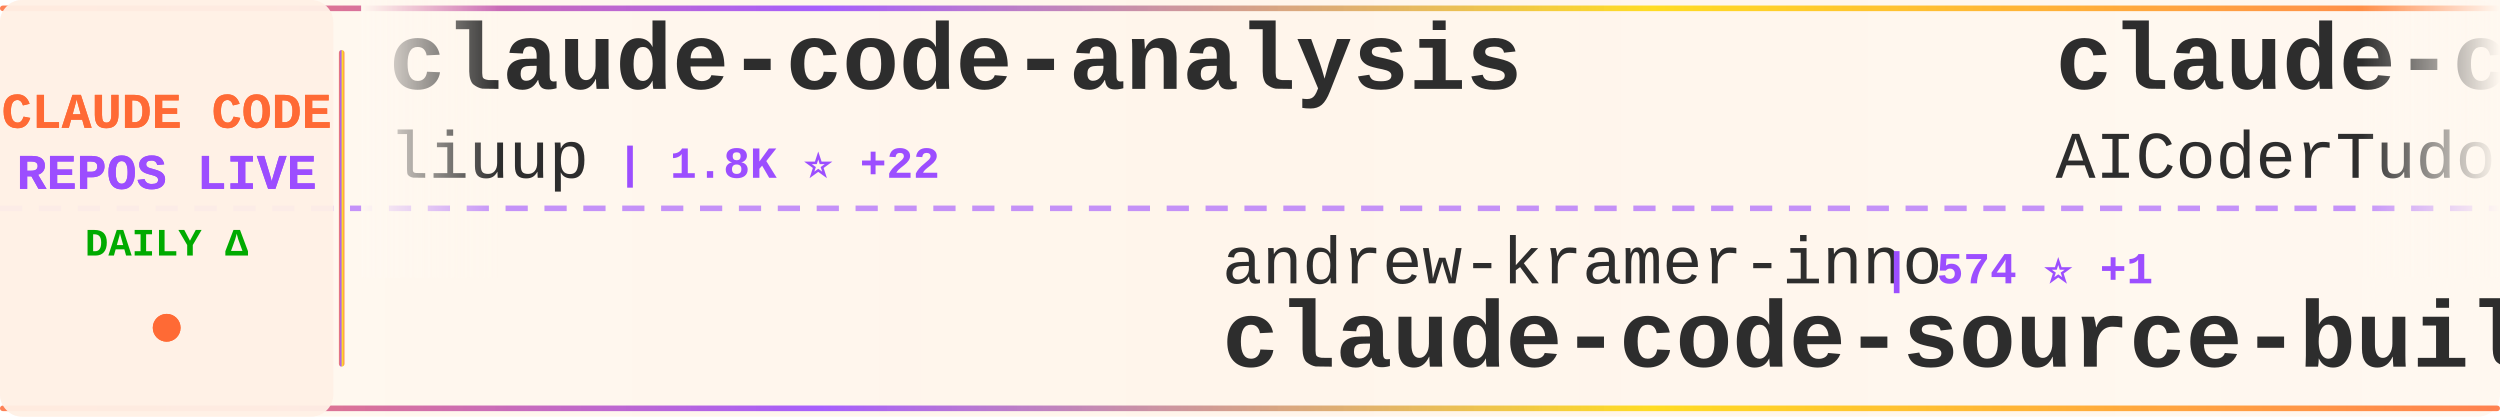
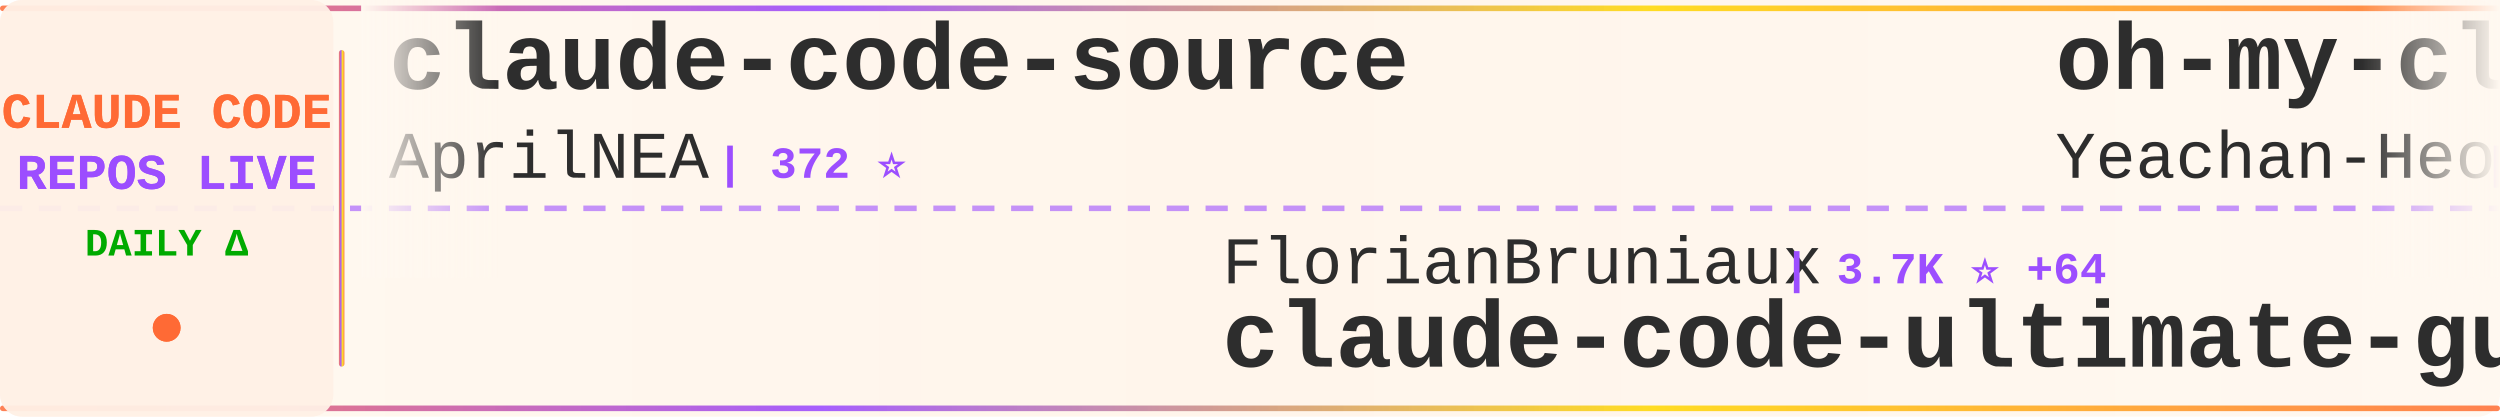
<svg xmlns="http://www.w3.org/2000/svg" width="900" height="150">
  <defs>
    <linearGradient id="tickerBg" x1="0%" y1="0%" x2="100%" y2="0%">
      <stop offset="0%" style="stop-color:#fff8f0;stop-opacity:0.98" />
      <stop offset="50%" style="stop-color:#fff5eb;stop-opacity:1" />
      <stop offset="100%" style="stop-color:#fff8f0;stop-opacity:0.98" />
    </linearGradient>
    <linearGradient id="borderGrad" x1="0%" y1="0%" x2="100%" y2="0%">
      <stop offset="0%" style="stop-color:#FF6B35;stop-opacity:0.85">
        <animate attributeName="stop-opacity" values="0.85;1;0.85" dur="2s" repeatCount="indefinite" />
      </stop>
      <stop offset="33%" style="stop-color:#9C4EFF;stop-opacity:0.9">
        <animate attributeName="stop-opacity" values="0.9;1;0.9" dur="2.2s" repeatCount="indefinite" />
      </stop>
      <stop offset="66%" style="stop-color:#FFD700;stop-opacity:0.85">
        <animate attributeName="stop-opacity" values="0.85;1;0.85" dur="1.8s" repeatCount="indefinite" />
      </stop>
      <stop offset="100%" style="stop-color:#FF6B35;stop-opacity:0.85">
        <animate attributeName="stop-opacity" values="0.85;1;0.85" dur="2s" repeatCount="indefinite" />
      </stop>
    </linearGradient>
    <filter id="textGlow">
      <feGaussianBlur stdDeviation="0.15" result="coloredBlur" />
      <feMerge>
        <feMergeNode in="coloredBlur" />
        <feMergeNode in="SourceGraphic" />
      </feMerge>
    </filter>
    <filter id="metricGlow">
      <feGaussianBlur stdDeviation="0.2" result="coloredBlur" />
      <feMerge>
        <feMergeNode in="coloredBlur" />
        <feMergeNode in="SourceGraphic" />
      </feMerge>
    </filter>
    <linearGradient id="leftFade" x1="0%" y1="0%" x2="100%" y2="0%">
      <stop offset="0%" style="stop-color:#fff8f0;stop-opacity:1" />
      <stop offset="100%" style="stop-color:#fff8f0;stop-opacity:0" />
    </linearGradient>
    <linearGradient id="rightFade" x1="0%" y1="0%" x2="100%" y2="0%">
      <stop offset="0%" style="stop-color:#fff8f0;stop-opacity:0" />
      <stop offset="100%" style="stop-color:#fff8f0;stop-opacity:1" />
    </linearGradient>
  </defs>
  <rect width="900" height="150" fill="url(#tickerBg)" rx="8" />
  <rect x="0" y="2" width="900" height="2" fill="url(#borderGrad)" rx="1" />
  <rect x="0" y="146" width="900" height="2" fill="url(#borderGrad)" rx="1" />
  <line x1="0" y1="75" x2="900" y2="75" stroke="#9C4EFF" stroke-width="2" stroke-dasharray="8 6" opacity="0.6" />
  <rect x="0" y="0" width="120" height="150" fill="#fff0e6" opacity="0.95" rx="8" />
  <text x="60" y="46" font-family="'Courier New', monospace" font-size="18" font-weight="bold" fill="#FF6B35" text-anchor="middle" filter="url(#textGlow)">
    CLAUDE CODE
  </text>
  <text x="60" y="68" font-family="'Courier New', monospace" font-size="18" font-weight="bold" fill="#9C4EFF" text-anchor="middle" filter="url(#textGlow)">
    REPOS LIVE
  </text>
  <text x="60" y="92" font-family="'Courier New', monospace" font-size="14" font-weight="bold" fill="#00aa00" text-anchor="middle">
    DAILY Δ
  </text>
  <circle cx="60" cy="118" r="5" fill="#FF6B35" filter="url(#metricGlow)">
    <animate attributeName="r" values="4;6;4" dur="1.5s" repeatCount="indefinite" />
    <animate attributeName="opacity" values="0.6;1;0.6" dur="1.5s" repeatCount="indefinite" />
  </circle>
  <rect x="122" y="18" width="2" height="114" fill="url(#borderGrad)" rx="1" />
  <clipPath id="tickerClip">
    <rect x="130" y="0" width="770" height="150" />
  </clipPath>
  <g clip-path="url(#tickerClip)">
    <g id="tickerItems">
      <animateTransform attributeName="transform" attributeType="XML" type="translate" from="0 0" to="-3000 0" dur="54s" repeatCount="indefinite" />
      <g transform="translate(0, 0)">
-         <text x="140" y="32" font-family="'Courier New', monospace" font-size="34" font-weight="bold" fill="#2d2d2d">claude-code-analysis</text>
-         <text x="140" y="64" font-family="'Courier New', monospace" font-size="24" font-weight="normal" fill="#2d2d2d" opacity="1.0">liuup</text>
-         <text x="222" y="64" font-family="'Courier New', monospace" font-size="16" font-weight="bold" fill="#9C4EFF"> | 1.8K ⭐ +22</text>
+         <text x="140" y="32" font-family="'Courier New', monospace" font-size="34" font-weight="bold" fill="#2d2d2d">claude-code-source</text>
+         <text x="140" y="64" font-family="'Courier New', monospace" font-size="24" font-weight="normal" fill="#2d2d2d" opacity="1.0">AprilNEA</text>
+         <text x="258" y="64" font-family="'Courier New', monospace" font-size="16" font-weight="bold" fill="#9C4EFF"> | 372 ⭐</text>
      </g>
      <g transform="translate(300, 0)">
-         <text x="140" y="102" font-family="'Courier New', monospace" font-size="24" font-weight="normal" fill="#2d2d2d" opacity="1.0">andrew-kramer-inno</text>
-         <text x="378" y="102" font-family="'Courier New', monospace" font-size="16" font-weight="bold" fill="#9C4EFF"> | 574 ⭐ +1</text>
-         <text x="140" y="132" font-family="'Courier New', monospace" font-size="34" font-weight="bold" fill="#2d2d2d">claude-code-source-build</text>
+         <text x="140" y="102" font-family="'Courier New', monospace" font-size="24" font-weight="normal" fill="#2d2d2d" opacity="1.0">FlorianBruniaux</text>
+         <text x="342" y="102" font-family="'Courier New', monospace" font-size="16" font-weight="bold" fill="#9C4EFF"> | 3.7K ⭐ +64</text>
+         <text x="140" y="132" font-family="'Courier New', monospace" font-size="34" font-weight="bold" fill="#2d2d2d">claude-code-ultimate-gui...</text>
      </g>
      <g transform="translate(600, 0)">
-         <text x="140" y="32" font-family="'Courier New', monospace" font-size="34" font-weight="bold" fill="#2d2d2d">claude-code-tudou</text>
-         <text x="140" y="64" font-family="'Courier New', monospace" font-size="24" font-weight="normal" fill="#2d2d2d" opacity="1.0">AICoderTudou</text>
-         <text x="306" y="64" font-family="'Courier New', monospace" font-size="16" font-weight="bold" fill="#9C4EFF"> | 490 ⭐ +1</text>
+         <text x="140" y="32" font-family="'Courier New', monospace" font-size="34" font-weight="bold" fill="#2d2d2d">oh-my-claudecode</text>
+         <text x="140" y="64" font-family="'Courier New', monospace" font-size="24" font-weight="normal" fill="#2d2d2d" opacity="1.0">Yeachan-Heo</text>
+         <text x="294" y="64" font-family="'Courier New', monospace" font-size="16" font-weight="bold" fill="#9C4EFF"> | 30.1K ⭐ +231</text>
      </g>
      <g transform="translate(900, 0)">
-         <text x="140" y="102" font-family="'Courier New', monospace" font-size="24" font-weight="normal" fill="#2d2d2d" opacity="1.0">lorryjovens-hub</text>
-         <text x="342" y="102" font-family="'Courier New', monospace" font-size="16" font-weight="bold" fill="#9C4EFF"> | 1.4K ⭐ +12</text>
-         <text x="140" y="132" font-family="'Courier New', monospace" font-size="34" font-weight="bold" fill="#2d2d2d">claude-code-rust</text>
+         <text x="140" y="102" font-family="'Courier New', monospace" font-size="24" font-weight="normal" fill="#2d2d2d" opacity="1.0">AICoderTudou</text>
+         <text x="306" y="102" font-family="'Courier New', monospace" font-size="16" font-weight="bold" fill="#9C4EFF"> | 490 ⭐</text>
+         <text x="140" y="132" font-family="'Courier New', monospace" font-size="34" font-weight="bold" fill="#2d2d2d">claude-code-tudou</text>
      </g>
      <g transform="translate(1200, 0)">
-         <text x="140" y="32" font-family="'Courier New', monospace" font-size="34" font-weight="bold" fill="#2d2d2d">claude-code-guide</text>
-         <text x="140" y="64" font-family="'Courier New', monospace" font-size="24" font-weight="normal" fill="#2d2d2d" opacity="1.0">zebbern</text>
-         <text x="246" y="64" font-family="'Courier New', monospace" font-size="16" font-weight="bold" fill="#9C4EFF"> | 4.0K ⭐ +5</text>
+         <text x="140" y="32" font-family="'Courier New', monospace" font-size="34" font-weight="bold" fill="#2d2d2d">claude-code-source</text>
+         <text x="140" y="64" font-family="'Courier New', monospace" font-size="24" font-weight="normal" fill="#2d2d2d" opacity="1.0">hangsman</text>
+         <text x="258" y="64" font-family="'Courier New', monospace" font-size="16" font-weight="bold" fill="#9C4EFF"> | 754 ⭐ +1</text>
      </g>
      <g transform="translate(1500, 0)">
+         <text x="140" y="102" font-family="'Courier New', monospace" font-size="24" font-weight="normal" fill="#2d2d2d" opacity="1.0">Windy3f3f3f3f</text>
+         <text x="318" y="102" font-family="'Courier New', monospace" font-size="16" font-weight="bold" fill="#9C4EFF"> | 1.9K ⭐ +16</text>
+         <text x="140" y="132" font-family="'Courier New', monospace" font-size="34" font-weight="bold" fill="#2d2d2d">how-claude-code-works</text>
+       </g>
+       <g transform="translate(1800, 0)">
+         <text x="140" y="32" font-family="'Courier New', monospace" font-size="34" font-weight="bold" fill="#2d2d2d">awesome-claude-code-suba...</text>
+         <text x="140" y="64" font-family="'Courier New', monospace" font-size="24" font-weight="normal" fill="#2d2d2d" opacity="1.0">VoltAgent</text>
+         <text x="270" y="64" font-family="'Courier New', monospace" font-size="16" font-weight="bold" fill="#9C4EFF"> | 17.7K ⭐ +78</text>
+       </g>
+       <g transform="translate(2100, 0)">
        <text x="140" y="102" font-family="'Courier New', monospace" font-size="24" font-weight="normal" fill="#2d2d2d" opacity="1.0">alejandrobalderas</text>
-         <text x="366" y="102" font-family="'Courier New', monospace" font-size="16" font-weight="bold" fill="#9C4EFF"> | 1.6K ⭐ +11</text>
+         <text x="366" y="102" font-family="'Courier New', monospace" font-size="16" font-weight="bold" fill="#9C4EFF"> | 1.6K ⭐ +16</text>
        <text x="140" y="132" font-family="'Courier New', monospace" font-size="34" font-weight="bold" fill="#2d2d2d">claude-code-from-source</text>
      </g>
-       <g transform="translate(1800, 0)">
-         <text x="140" y="32" font-family="'Courier New', monospace" font-size="34" font-weight="bold" fill="#2d2d2d">andrej-karpathy-skills</text>
-         <text x="140" y="64" font-family="'Courier New', monospace" font-size="24" font-weight="normal" fill="#2d2d2d" opacity="1.0">forrestchang</text>
-         <text x="306" y="64" font-family="'Courier New', monospace" font-size="16" font-weight="bold" fill="#9C4EFF"> | 61.7K ⭐ +3.7K</text>
-       </g>
-       <g transform="translate(2100, 0)">
-         <text x="140" y="102" font-family="'Courier New', monospace" font-size="24" font-weight="normal" fill="#2d2d2d" opacity="1.0">sugyan</text>
-         <text x="234" y="102" font-family="'Courier New', monospace" font-size="16" font-weight="bold" fill="#9C4EFF"> | 1.0K ⭐ +1</text>
-         <text x="140" y="132" font-family="'Courier New', monospace" font-size="34" font-weight="bold" fill="#2d2d2d">claude-code-webui</text>
-       </g>
      <g transform="translate(2400, 0)">
-         <text x="140" y="32" font-family="'Courier New', monospace" font-size="34" font-weight="bold" fill="#2d2d2d">claude-code-hub</text>
-         <text x="140" y="64" font-family="'Courier New', monospace" font-size="24" font-weight="normal" fill="#2d2d2d" opacity="1.0">ding113</text>
-         <text x="246" y="64" font-family="'Courier New', monospace" font-size="16" font-weight="bold" fill="#9C4EFF"> | 2.5K ⭐ +15</text>
+         <text x="140" y="32" font-family="'Courier New', monospace" font-size="34" font-weight="bold" fill="#2d2d2d">my-claude-code-setup</text>
+         <text x="140" y="64" font-family="'Courier New', monospace" font-size="24" font-weight="normal" fill="#2d2d2d" opacity="1.0">centminmod</text>
+         <text x="282" y="64" font-family="'Courier New', monospace" font-size="16" font-weight="bold" fill="#9C4EFF"> | 2.2K ⭐ +2</text>
      </g>
      <g transform="translate(2700, 0)">
-         <text x="140" y="102" font-family="'Courier New', monospace" font-size="24" font-weight="normal" fill="#2d2d2d" opacity="1.0">wshobson</text>
-         <text x="258" y="102" font-family="'Courier New', monospace" font-size="16" font-weight="bold" fill="#9C4EFF"> | 33.9K ⭐ +62</text>
-         <text x="140" y="132" font-family="'Courier New', monospace" font-size="34" font-weight="bold" fill="#2d2d2d">agents</text>
+         <text x="140" y="102" font-family="'Courier New', monospace" font-size="24" font-weight="normal" fill="#2d2d2d" opacity="1.0">forrestchang</text>
+         <text x="306" y="102" font-family="'Courier New', monospace" font-size="16" font-weight="bold" fill="#9C4EFF"> | 62.6K ⭐ +4.0K</text>
+         <text x="140" y="132" font-family="'Courier New', monospace" font-size="34" font-weight="bold" fill="#2d2d2d">andrej-karpathy-skills</text>
      </g>
      <g transform="translate(3000, 0)">
-         <text x="140" y="32" font-family="'Courier New', monospace" font-size="34" font-weight="bold" fill="#2d2d2d">claude-code-analysis</text>
-         <text x="140" y="64" font-family="'Courier New', monospace" font-size="24" font-weight="normal" fill="#2d2d2d" opacity="1.0">liuup</text>
-         <text x="222" y="64" font-family="'Courier New', monospace" font-size="16" font-weight="bold" fill="#9C4EFF"> | 1.8K ⭐ +22</text>
+         <text x="140" y="32" font-family="'Courier New', monospace" font-size="34" font-weight="bold" fill="#2d2d2d">claude-code-source</text>
+         <text x="140" y="64" font-family="'Courier New', monospace" font-size="24" font-weight="normal" fill="#2d2d2d" opacity="1.0">AprilNEA</text>
+         <text x="258" y="64" font-family="'Courier New', monospace" font-size="16" font-weight="bold" fill="#9C4EFF"> | 372 ⭐</text>
      </g>
      <g transform="translate(3300, 0)">
-         <text x="140" y="102" font-family="'Courier New', monospace" font-size="24" font-weight="normal" fill="#2d2d2d" opacity="1.0">andrew-kramer-inno</text>
-         <text x="378" y="102" font-family="'Courier New', monospace" font-size="16" font-weight="bold" fill="#9C4EFF"> | 574 ⭐ +1</text>
-         <text x="140" y="132" font-family="'Courier New', monospace" font-size="34" font-weight="bold" fill="#2d2d2d">claude-code-source-build</text>
+         <text x="140" y="102" font-family="'Courier New', monospace" font-size="24" font-weight="normal" fill="#2d2d2d" opacity="1.0">FlorianBruniaux</text>
+         <text x="342" y="102" font-family="'Courier New', monospace" font-size="16" font-weight="bold" fill="#9C4EFF"> | 3.7K ⭐ +64</text>
+         <text x="140" y="132" font-family="'Courier New', monospace" font-size="34" font-weight="bold" fill="#2d2d2d">claude-code-ultimate-gui...</text>
      </g>
      <g transform="translate(3600, 0)">
-         <text x="140" y="32" font-family="'Courier New', monospace" font-size="34" font-weight="bold" fill="#2d2d2d">claude-code-tudou</text>
-         <text x="140" y="64" font-family="'Courier New', monospace" font-size="24" font-weight="normal" fill="#2d2d2d" opacity="1.0">AICoderTudou</text>
-         <text x="306" y="64" font-family="'Courier New', monospace" font-size="16" font-weight="bold" fill="#9C4EFF"> | 490 ⭐ +1</text>
+         <text x="140" y="32" font-family="'Courier New', monospace" font-size="34" font-weight="bold" fill="#2d2d2d">oh-my-claudecode</text>
+         <text x="140" y="64" font-family="'Courier New', monospace" font-size="24" font-weight="normal" fill="#2d2d2d" opacity="1.0">Yeachan-Heo</text>
+         <text x="294" y="64" font-family="'Courier New', monospace" font-size="16" font-weight="bold" fill="#9C4EFF"> | 30.1K ⭐ +231</text>
      </g>
      <g transform="translate(3900, 0)">
-         <text x="140" y="102" font-family="'Courier New', monospace" font-size="24" font-weight="normal" fill="#2d2d2d" opacity="1.0">lorryjovens-hub</text>
-         <text x="342" y="102" font-family="'Courier New', monospace" font-size="16" font-weight="bold" fill="#9C4EFF"> | 1.4K ⭐ +12</text>
-         <text x="140" y="132" font-family="'Courier New', monospace" font-size="34" font-weight="bold" fill="#2d2d2d">claude-code-rust</text>
+         <text x="140" y="102" font-family="'Courier New', monospace" font-size="24" font-weight="normal" fill="#2d2d2d" opacity="1.0">AICoderTudou</text>
+         <text x="306" y="102" font-family="'Courier New', monospace" font-size="16" font-weight="bold" fill="#9C4EFF"> | 490 ⭐</text>
+         <text x="140" y="132" font-family="'Courier New', monospace" font-size="34" font-weight="bold" fill="#2d2d2d">claude-code-tudou</text>
      </g>
    </g>
  </g>
  <rect x="130" y="0" width="50" height="100" fill="url(#leftFade)" />
  <rect x="850" y="0" width="50" height="100" fill="url(#rightFade)" />
</svg>
